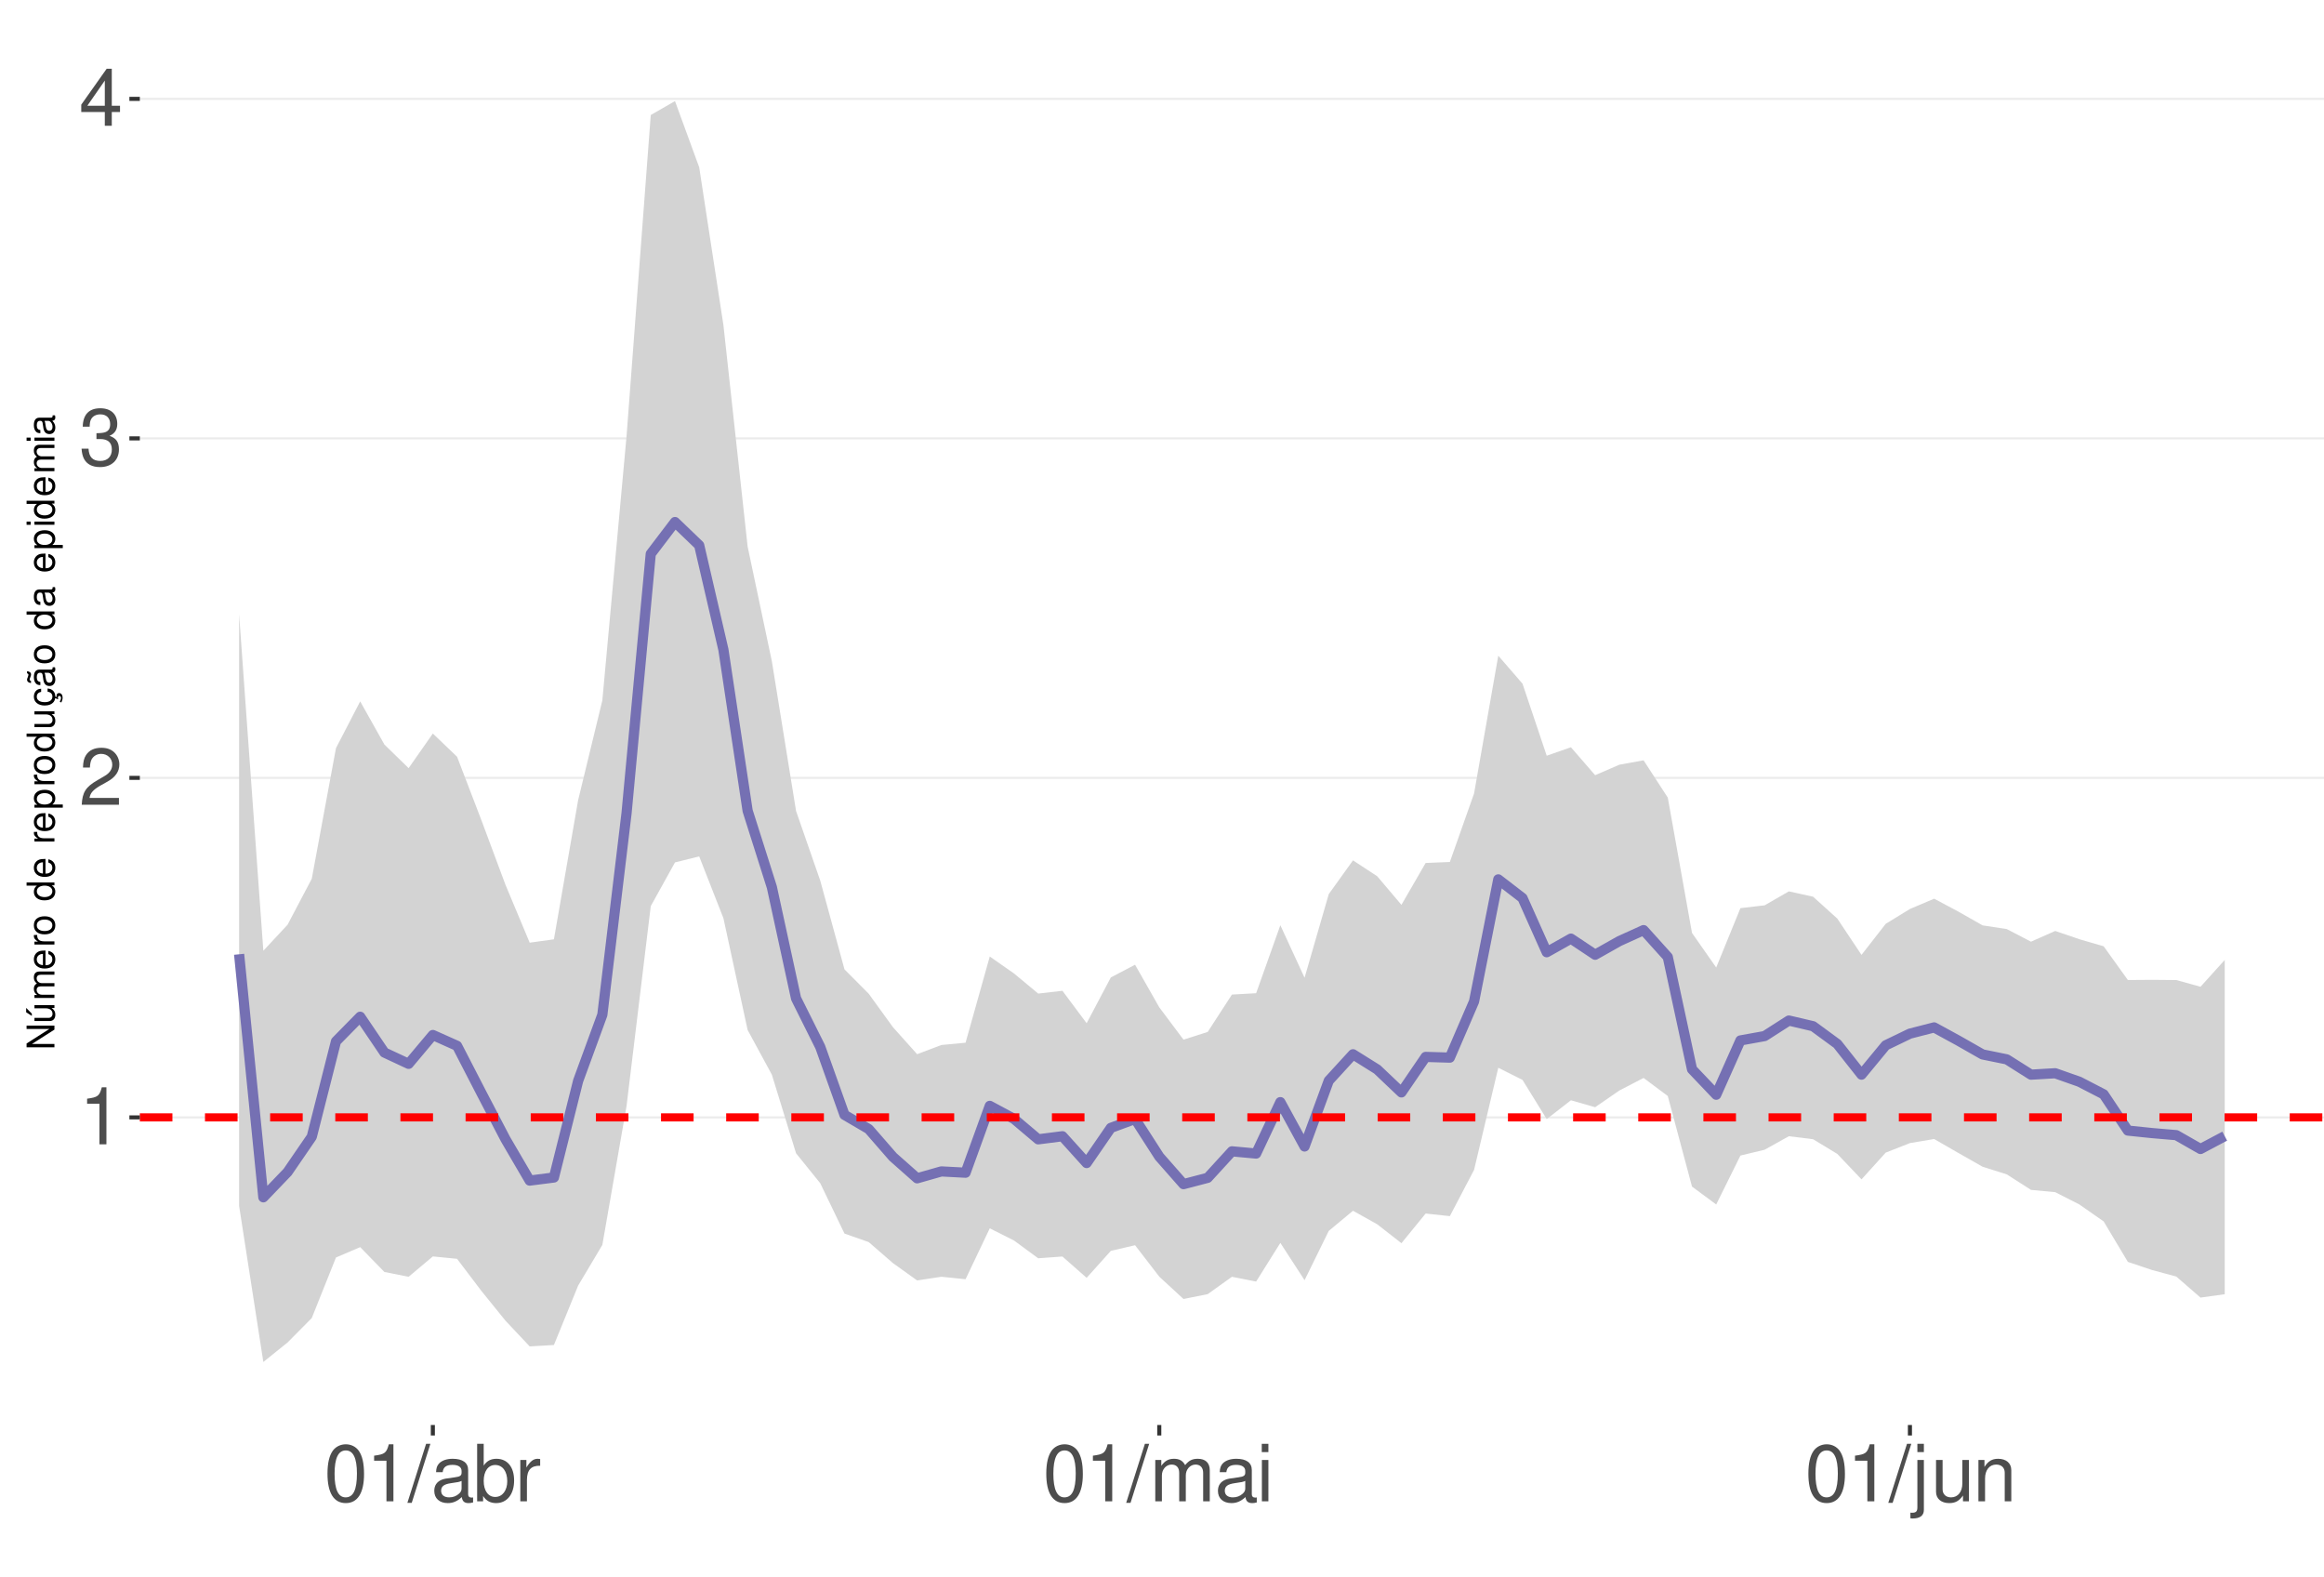
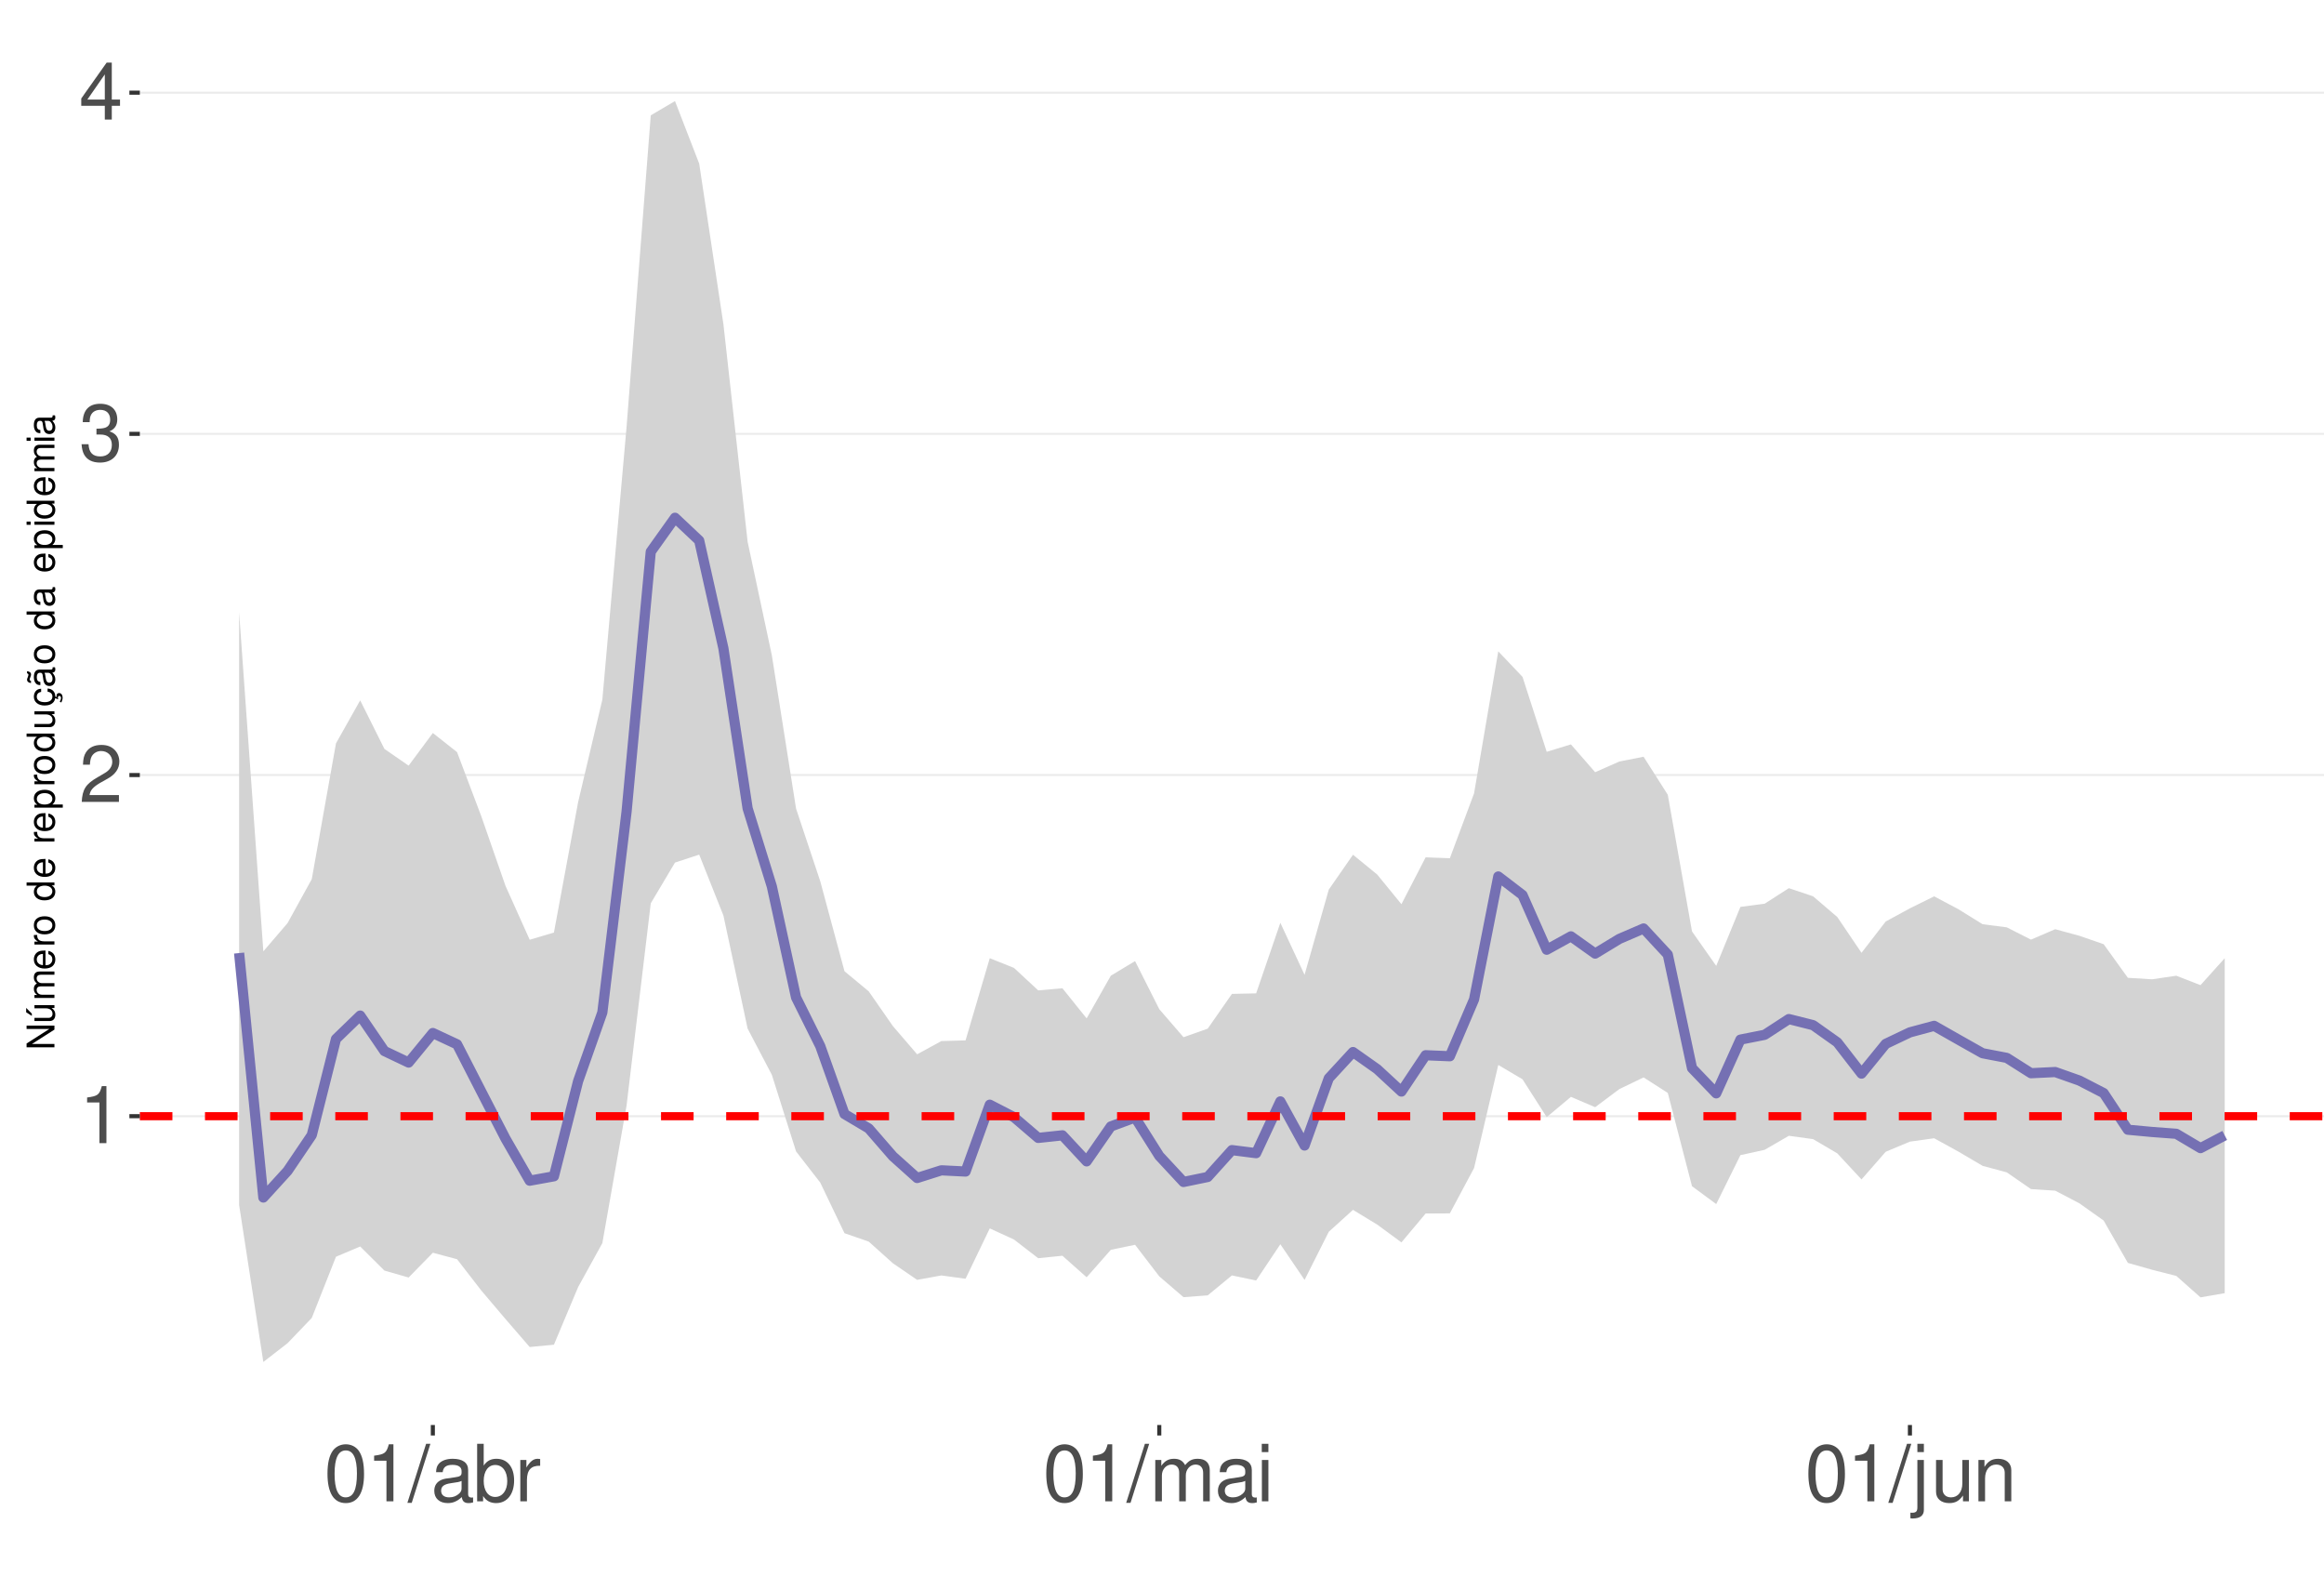
<svg xmlns="http://www.w3.org/2000/svg" xmlns:xlink="http://www.w3.org/1999/xlink" width="609pt" height="413pt" viewBox="0 0 609 413" version="1.1">
  <defs>
    <g>
      <symbol overflow="visible" id="glyph0-0">
        <path style="stroke:none;" d="" />
      </symbol>
      <symbol overflow="visible" id="glyph0-1">
        <path style="stroke:none;" d="M 5.344 -10.641 L 5.344 0 L 7.172 0 L 7.172 -14.938 L 5.969 -14.938 C 5.328 -12.641 4.922 -12.328 2.109 -11.953 L 2.109 -10.641 Z M 5.344 -10.641 " />
      </symbol>
      <symbol overflow="visible" id="glyph0-2">
        <path style="stroke:none;" d="M 10.453 -1.797 L 2.75 -1.797 C 2.938 -3.031 3.594 -3.828 5.391 -4.922 L 7.453 -6.078 C 9.5 -7.203 10.562 -8.734 10.562 -10.578 C 10.562 -11.812 10.062 -12.969 9.188 -13.781 C 8.328 -14.562 7.25 -14.938 5.859 -14.938 C 4 -14.938 2.625 -14.281 1.812 -13 C 1.297 -12.203 1.078 -11.281 1.031 -9.766 L 2.844 -9.766 C 2.906 -10.781 3.031 -11.375 3.281 -11.875 C 3.766 -12.781 4.703 -13.344 5.797 -13.344 C 7.453 -13.344 8.703 -12.141 8.703 -10.531 C 8.703 -9.344 8.016 -8.297 6.719 -7.562 L 4.812 -6.438 C 1.75 -4.688 0.875 -3.281 0.703 -0.016 L 10.453 -0.016 Z M 10.453 -1.797 " />
      </symbol>
      <symbol overflow="visible" id="glyph0-3">
        <path style="stroke:none;" d="M 4.562 -6.875 L 5.562 -6.875 C 7.547 -6.875 8.594 -5.953 8.594 -4.156 C 8.594 -2.266 7.453 -1.141 5.578 -1.141 C 3.578 -1.141 2.609 -2.141 2.484 -4.344 L 0.656 -4.344 C 0.75 -3.141 0.953 -2.359 1.297 -1.688 C 2.062 -0.25 3.484 0.469 5.5 0.469 C 8.516 0.469 10.453 -1.344 10.453 -4.172 C 10.453 -6.078 9.734 -7.109 7.969 -7.719 C 9.344 -8.281 10.016 -9.312 10.016 -10.828 C 10.016 -13.391 8.344 -14.938 5.562 -14.938 C 2.609 -14.938 1.031 -13.281 0.969 -10.125 L 2.781 -10.125 C 2.812 -11.031 2.891 -11.547 3.125 -12 C 3.531 -12.844 4.438 -13.344 5.578 -13.344 C 7.188 -13.344 8.156 -12.375 8.156 -10.766 C 8.156 -9.703 7.781 -9.062 6.984 -8.719 C 6.484 -8.516 5.828 -8.422 4.562 -8.406 Z M 4.562 -6.875 " />
      </symbol>
      <symbol overflow="visible" id="glyph0-4">
        <path style="stroke:none;" d="M 6.75 -3.609 L 6.75 0 L 8.578 0 L 8.578 -3.609 L 10.734 -3.609 L 10.734 -5.25 L 8.578 -5.25 L 8.578 -14.938 L 7.234 -14.938 L 0.578 -5.531 L 0.578 -3.609 Z M 6.75 -5.25 L 2.172 -5.25 L 6.75 -11.844 Z M 6.75 -5.25 " />
      </symbol>
      <symbol overflow="visible" id="glyph0-5">
        <path style="stroke:none;" d="M 5.688 -14.938 C 4.312 -14.938 3.078 -14.312 2.312 -13.297 C 1.359 -11.984 0.891 -10 0.891 -7.234 C 0.891 -2.188 2.547 0.469 5.688 0.469 C 8.781 0.469 10.469 -2.188 10.469 -7.109 C 10.469 -10 10.016 -11.938 9.047 -13.297 C 8.281 -14.328 7.062 -14.938 5.688 -14.938 Z M 5.688 -13.328 C 7.641 -13.328 8.609 -11.312 8.609 -7.266 C 8.609 -3.016 7.656 -1.031 5.641 -1.031 C 3.719 -1.031 2.75 -3.094 2.75 -7.203 C 2.75 -11.312 3.719 -13.328 5.688 -13.328 Z M 5.688 -13.328 " />
      </symbol>
      <symbol overflow="visible" id="glyph0-6">
        <path style="stroke:none;" d="M 4.734 -15.062 L -0.172 0.406 L 0.969 0.406 L 5.859 -15.062 Z M 4.734 -15.062 " />
      </symbol>
      <symbol overflow="visible" id="glyph0-7">
        <path style="stroke:none;" d="M 11.047 -1.016 C 10.859 -0.969 10.781 -0.969 10.672 -0.969 C 10.078 -0.969 9.75 -1.281 9.75 -1.812 L 9.75 -8.188 C 9.75 -10.094 8.344 -11.141 5.688 -11.141 C 4.094 -11.141 2.828 -10.672 2.094 -9.875 C 1.594 -9.312 1.391 -8.703 1.344 -7.625 L 3.078 -7.625 C 3.219 -8.938 4 -9.547 5.625 -9.547 C 7.188 -9.547 8.031 -8.969 8.031 -7.938 L 8.031 -7.484 C 8.016 -6.734 7.641 -6.469 6.234 -6.281 C 3.797 -5.969 3.422 -5.891 2.766 -5.625 C 1.516 -5.078 0.875 -4.125 0.875 -2.734 C 0.875 -0.766 2.234 0.469 4.422 0.469 C 5.781 0.469 6.875 0 8.094 -1.109 C 8.219 0 8.766 0.469 9.875 0.469 C 10.25 0.469 10.469 0.438 11.047 0.297 Z M 8.031 -3.406 C 8.031 -2.828 7.875 -2.484 7.359 -2 C 6.656 -1.359 5.797 -1.031 4.797 -1.031 C 3.453 -1.031 2.672 -1.672 2.672 -2.766 C 2.672 -3.906 3.406 -4.484 5.266 -4.75 C 7.109 -5 7.453 -5.078 8.031 -5.344 Z M 8.031 -3.406 " />
      </symbol>
      <symbol overflow="visible" id="glyph0-8">
        <path style="stroke:none;" d="M 1.109 -15.062 L 1.109 0 L 2.672 0 L 2.672 -1.391 C 3.484 -0.125 4.578 0.469 6.094 0.469 C 8.938 0.469 10.797 -1.859 10.797 -5.453 C 10.797 -8.969 9.047 -11.141 6.172 -11.141 C 4.688 -11.141 3.641 -10.578 2.828 -9.359 L 2.828 -15.062 Z M 5.844 -9.516 C 7.766 -9.516 9 -7.844 9 -5.266 C 9 -2.812 7.719 -1.141 5.844 -1.141 C 4 -1.141 2.828 -2.781 2.828 -5.328 C 2.828 -7.875 4 -9.516 5.844 -9.516 Z M 5.844 -9.516 " />
      </symbol>
      <symbol overflow="visible" id="glyph0-9">
        <path style="stroke:none;" d="M 1.422 -10.828 L 1.422 0 L 3.156 0 L 3.156 -5.625 C 3.188 -8.219 4.25 -9.375 6.625 -9.312 L 6.625 -11.078 C 6.344 -11.109 6.172 -11.141 5.969 -11.141 C 4.859 -11.141 4 -10.469 3.016 -8.859 L 3.016 -10.828 Z M 1.422 -10.828 " />
      </symbol>
      <symbol overflow="visible" id="glyph0-10">
        <path style="stroke:none;" d="M 1.453 -10.828 L 1.453 0 L 3.188 0 L 3.188 -6.797 C 3.188 -8.359 4.312 -9.625 5.719 -9.625 C 7 -9.625 7.719 -8.844 7.719 -7.453 L 7.719 0 L 9.453 0 L 9.453 -6.797 C 9.453 -8.359 10.594 -9.625 12 -9.625 C 13.266 -9.625 14 -8.812 14 -7.453 L 14 0 L 15.734 0 L 15.734 -8.125 C 15.734 -10.062 14.625 -11.141 12.594 -11.141 C 11.156 -11.141 10.281 -10.703 9.281 -9.484 C 8.641 -10.641 7.766 -11.141 6.359 -11.141 C 4.922 -11.141 3.953 -10.594 3.031 -9.297 L 3.031 -10.828 Z M 1.453 -10.828 " />
      </symbol>
      <symbol overflow="visible" id="glyph0-11">
        <path style="stroke:none;" d="M 3.094 -10.828 L 1.391 -10.828 L 1.391 0 L 3.094 0 Z M 3.094 -15.062 L 1.359 -15.062 L 1.359 -12.891 L 3.094 -12.891 Z M 3.094 -15.062 " />
      </symbol>
      <symbol overflow="visible" id="glyph0-12">
        <path style="stroke:none;" d="M 1.453 -10.828 L 1.453 1.562 C 1.453 2.641 1.109 3 0.047 3 C -0.078 3 -0.141 3 -0.375 2.969 L -0.375 4.438 C -0.172 4.484 -0.062 4.5 0.203 4.5 C 2.141 4.5 3.156 3.734 3.156 2.25 L 3.156 -10.828 Z M 3.156 -15.062 L 1.453 -15.062 L 1.453 -12.891 L 3.156 -12.891 Z M 3.156 -15.062 " />
      </symbol>
      <symbol overflow="visible" id="glyph0-13">
        <path style="stroke:none;" d="M 9.953 0 L 9.953 -10.828 L 8.234 -10.828 L 8.234 -4.688 C 8.234 -2.484 7.078 -1.031 5.281 -1.031 C 3.922 -1.031 3.062 -1.859 3.062 -3.156 L 3.062 -10.828 L 1.344 -10.828 L 1.344 -2.484 C 1.344 -0.688 2.688 0.469 4.797 0.469 C 6.375 0.469 7.391 -0.078 8.406 -1.516 L 8.406 0 Z M 9.953 0 " />
      </symbol>
      <symbol overflow="visible" id="glyph0-14">
        <path style="stroke:none;" d="M 1.453 -10.828 L 1.453 0 L 3.188 0 L 3.188 -5.969 C 3.188 -8.188 4.344 -9.625 6.109 -9.625 C 7.484 -9.625 8.344 -8.797 8.344 -7.5 L 8.344 0 L 10.062 0 L 10.062 -8.188 C 10.062 -9.984 8.719 -11.141 6.625 -11.141 C 5.016 -11.141 3.984 -10.516 3.031 -9 L 3.031 -10.828 Z M 1.453 -10.828 " />
      </symbol>
      <symbol overflow="visible" id="glyph1-0">
        <path style="stroke:none;" d="" />
      </symbol>
      <symbol overflow="visible" id="glyph1-1">
        <path style="stroke:none;" d="M -7.297 -6.453 L -7.297 -5.578 L -1.328 -5.578 L -7.297 -1.766 L -7.297 -0.766 L 0 -0.766 L 0 -1.641 L -5.906 -1.641 L 0 -5.406 L 0 -6.453 Z M -7.297 -6.453 " />
      </symbol>
      <symbol overflow="visible" id="glyph1-2">
        <path style="stroke:none;" d="M 0 -4.812 L -5.234 -4.812 L -5.234 -3.984 L -2.266 -3.984 C -1.203 -3.984 -0.5 -3.438 -0.5 -2.562 C -0.5 -1.906 -0.906 -1.484 -1.531 -1.484 L -5.234 -1.484 L -5.234 -0.656 L -1.203 -0.656 C -0.328 -0.656 0.234 -1.297 0.234 -2.312 C 0.234 -3.094 -0.047 -3.578 -0.734 -4.062 L 0 -4.062 Z M -7.406 -2.953 L -5.922 -2 L -5.922 -2.594 L -7.406 -4.094 Z M -7.406 -2.953 " />
      </symbol>
      <symbol overflow="visible" id="glyph1-3">
        <path style="stroke:none;" d="M -5.234 -0.703 L 0 -0.703 L 0 -1.547 L -3.297 -1.547 C -4.047 -1.547 -4.656 -2.094 -4.656 -2.766 C -4.656 -3.391 -4.281 -3.734 -3.609 -3.734 L 0 -3.734 L 0 -4.578 L -3.297 -4.578 C -4.047 -4.578 -4.656 -5.125 -4.656 -5.812 C -4.656 -6.422 -4.266 -6.781 -3.609 -6.781 L 0 -6.781 L 0 -7.625 L -3.938 -7.625 C -4.875 -7.625 -5.391 -7.078 -5.391 -6.094 C -5.391 -5.406 -5.188 -4.984 -4.594 -4.484 C -5.156 -4.188 -5.391 -3.766 -5.391 -3.078 C -5.391 -2.375 -5.125 -1.906 -4.5 -1.469 L -5.234 -1.469 Z M -5.234 -0.703 " />
      </symbol>
      <symbol overflow="visible" id="glyph1-4">
        <path style="stroke:none;" d="M -2.344 -5.125 C -3.141 -5.125 -3.625 -5.062 -4.016 -4.922 C -4.875 -4.578 -5.391 -3.781 -5.391 -2.797 C -5.391 -1.344 -4.281 -0.406 -2.547 -0.406 C -0.812 -0.406 0.234 -1.297 0.234 -2.781 C 0.234 -3.984 -0.453 -4.812 -1.594 -5.016 L -1.594 -4.188 C -0.906 -3.953 -0.547 -3.484 -0.547 -2.812 C -0.547 -2.281 -0.781 -1.828 -1.219 -1.547 C -1.516 -1.344 -1.812 -1.281 -2.344 -1.266 Z M -3.016 -1.297 C -3.984 -1.359 -4.625 -1.953 -4.625 -2.797 C -4.625 -3.641 -3.953 -4.234 -3.016 -4.234 Z M -3.016 -1.297 " />
      </symbol>
      <symbol overflow="visible" id="glyph1-5">
        <path style="stroke:none;" d="M -5.234 -0.688 L 0 -0.688 L 0 -1.531 L -2.719 -1.531 C -3.984 -1.547 -4.547 -2.062 -4.516 -3.203 L -5.359 -3.203 C -5.375 -3.062 -5.391 -2.984 -5.391 -2.891 C -5.391 -2.344 -5.062 -1.938 -4.297 -1.453 L -5.234 -1.453 Z M -5.234 -0.688 " />
      </symbol>
      <symbol overflow="visible" id="glyph1-6">
        <path style="stroke:none;" d="M -5.391 -2.719 C -5.391 -1.234 -4.344 -0.359 -2.578 -0.359 C -0.812 -0.359 0.234 -1.234 0.234 -2.734 C 0.234 -4.203 -0.812 -5.094 -2.547 -5.094 C -4.359 -5.094 -5.391 -4.234 -5.391 -2.719 Z M -4.625 -2.734 C -4.625 -3.672 -3.844 -4.234 -2.547 -4.234 C -1.312 -4.234 -0.547 -3.656 -0.547 -2.734 C -0.547 -1.797 -1.312 -1.234 -2.578 -1.234 C -3.844 -1.234 -4.625 -1.797 -4.625 -2.734 Z M -4.625 -2.734 " />
      </symbol>
      <symbol overflow="visible" id="glyph1-7">
        <path style="stroke:none;" d="" />
      </symbol>
      <symbol overflow="visible" id="glyph1-8">
        <path style="stroke:none;" d="M -7.297 -4.953 L -7.297 -4.125 L -4.578 -4.125 C -5.109 -3.766 -5.391 -3.203 -5.391 -2.516 C -5.391 -1.156 -4.297 -0.266 -2.625 -0.266 C -0.859 -0.266 0.234 -1.125 0.234 -2.547 C 0.234 -3.266 -0.047 -3.766 -0.688 -4.203 L 0 -4.203 L 0 -4.953 Z M -4.609 -2.656 C -4.609 -3.547 -3.812 -4.125 -2.562 -4.125 C -1.344 -4.125 -0.547 -3.547 -0.547 -2.656 C -0.547 -1.734 -1.359 -1.125 -2.578 -1.125 C -3.797 -1.125 -4.609 -1.734 -4.609 -2.656 Z M -4.609 -2.656 " />
      </symbol>
      <symbol overflow="visible" id="glyph1-9">
        <path style="stroke:none;" d="M 2.188 -0.547 L 2.188 -1.375 L -0.547 -1.375 C -0.016 -1.812 0.234 -2.312 0.234 -2.984 C 0.234 -4.344 -0.859 -5.234 -2.531 -5.234 C -4.297 -5.234 -5.391 -4.375 -5.391 -2.984 C -5.391 -2.266 -5.062 -1.703 -4.453 -1.312 L -5.234 -1.312 L -5.234 -0.547 Z M -4.609 -2.844 C -4.609 -3.766 -3.797 -4.359 -2.547 -4.359 C -1.359 -4.359 -0.547 -3.75 -0.547 -2.844 C -0.547 -1.953 -1.344 -1.375 -2.578 -1.375 C -3.812 -1.375 -4.609 -1.953 -4.609 -2.844 Z M -4.609 -2.844 " />
      </symbol>
      <symbol overflow="visible" id="glyph1-10">
        <path style="stroke:none;" d="M 0 -4.812 L -5.234 -4.812 L -5.234 -3.984 L -2.266 -3.984 C -1.203 -3.984 -0.5 -3.438 -0.5 -2.562 C -0.5 -1.906 -0.906 -1.484 -1.531 -1.484 L -5.234 -1.484 L -5.234 -0.656 L -1.203 -0.656 C -0.328 -0.656 0.234 -1.297 0.234 -2.312 C 0.234 -3.094 -0.047 -3.578 -0.734 -4.062 L 0 -4.062 Z M 0 -4.812 " />
      </symbol>
      <symbol overflow="visible" id="glyph1-11">
        <path style="stroke:none;" d="M 0.234 -2.641 C 0.234 -3.875 -0.547 -4.703 -1.797 -4.766 L -1.797 -3.938 C -0.953 -3.797 -0.531 -3.359 -0.531 -2.656 C -0.531 -1.734 -1.281 -1.188 -2.516 -1.188 C -3.844 -1.188 -4.625 -1.719 -4.625 -2.625 C -4.625 -3.328 -4.203 -3.766 -3.484 -3.875 L -3.484 -4.703 C -3.984 -4.672 -4.312 -4.562 -4.609 -4.359 C -5.094 -4 -5.391 -3.375 -5.391 -2.641 C -5.391 -1.219 -4.266 -0.312 -2.531 -0.312 C -1.469 -0.312 -0.625 -0.672 -0.156 -1.312 C 0.047 -1.594 0.125 -1.812 0.203 -2.25 L 0.922 -1.938 L 0.984 -2.062 C 0.938 -2.188 0.906 -2.25 0.906 -2.375 C 0.906 -2.656 1.047 -2.828 1.281 -2.828 C 1.547 -2.828 1.734 -2.594 1.734 -2.297 C 1.734 -2.031 1.672 -1.844 1.438 -1.406 L 1.406 -1.312 L 1.812 -1.094 C 2.078 -1.75 2.141 -1.953 2.141 -2.344 C 2.141 -3.109 1.781 -3.578 1.203 -3.578 C 0.781 -3.578 0.547 -3.297 0.547 -2.797 C 0.547 -2.703 0.547 -2.641 0.562 -2.516 Z M 0.234 -2.641 " />
      </symbol>
      <symbol overflow="visible" id="glyph1-12">
        <path style="stroke:none;" d="M -0.484 -5.344 C -0.469 -5.266 -0.469 -5.219 -0.469 -5.172 C -0.469 -4.875 -0.625 -4.719 -0.875 -4.719 L -3.953 -4.719 C -4.891 -4.719 -5.391 -4.047 -5.391 -2.75 C -5.391 -1.984 -5.172 -1.375 -4.781 -1.016 C -4.516 -0.766 -4.203 -0.672 -3.688 -0.656 L -3.688 -1.484 C -4.328 -1.562 -4.625 -1.938 -4.625 -2.719 C -4.625 -3.484 -4.344 -3.891 -3.844 -3.891 L -3.625 -3.891 C -3.266 -3.875 -3.125 -3.703 -3.047 -3.016 C -2.891 -1.844 -2.844 -1.656 -2.719 -1.344 C -2.453 -0.734 -2 -0.422 -1.312 -0.422 C -0.375 -0.422 0.234 -1.078 0.234 -2.141 C 0.234 -2.797 0 -3.328 -0.547 -3.922 C 0 -3.984 0.234 -4.234 0.234 -4.781 C 0.234 -4.953 0.203 -5.062 0.141 -5.344 Z M -1.656 -3.891 C -1.375 -3.891 -1.203 -3.812 -0.969 -3.562 C -0.656 -3.219 -0.5 -2.812 -0.5 -2.312 C -0.5 -1.672 -0.812 -1.297 -1.344 -1.297 C -1.891 -1.297 -2.172 -1.656 -2.297 -2.547 C -2.422 -3.438 -2.453 -3.609 -2.594 -3.891 Z M -7.172 -3.75 C -6.922 -3.672 -6.812 -3.547 -6.812 -3.375 C -6.812 -3.25 -6.875 -2.984 -6.984 -2.734 C -7.156 -2.312 -7.172 -2.25 -7.172 -2.047 C -7.172 -1.594 -6.797 -1.297 -6.141 -1.188 L -6.141 -1.766 C -6.375 -1.812 -6.5 -1.938 -6.5 -2.094 C -6.5 -2.203 -6.469 -2.344 -6.375 -2.578 C -6.156 -3.156 -6.125 -3.234 -6.125 -3.438 C -6.125 -3.922 -6.484 -4.219 -7.172 -4.312 Z M -7.172 -3.75 " />
      </symbol>
      <symbol overflow="visible" id="glyph1-13">
        <path style="stroke:none;" d="M -0.484 -5.344 C -0.469 -5.266 -0.469 -5.219 -0.469 -5.172 C -0.469 -4.875 -0.625 -4.719 -0.875 -4.719 L -3.953 -4.719 C -4.891 -4.719 -5.391 -4.047 -5.391 -2.75 C -5.391 -1.984 -5.172 -1.375 -4.781 -1.016 C -4.516 -0.766 -4.203 -0.672 -3.688 -0.656 L -3.688 -1.484 C -4.328 -1.562 -4.625 -1.938 -4.625 -2.719 C -4.625 -3.484 -4.344 -3.891 -3.844 -3.891 L -3.625 -3.891 C -3.266 -3.875 -3.125 -3.703 -3.047 -3.016 C -2.891 -1.844 -2.844 -1.656 -2.719 -1.344 C -2.453 -0.734 -2 -0.422 -1.312 -0.422 C -0.375 -0.422 0.234 -1.078 0.234 -2.141 C 0.234 -2.797 0 -3.328 -0.547 -3.922 C 0 -3.984 0.234 -4.234 0.234 -4.781 C 0.234 -4.953 0.203 -5.062 0.141 -5.344 Z M -1.656 -3.891 C -1.375 -3.891 -1.203 -3.812 -0.969 -3.562 C -0.656 -3.219 -0.5 -2.812 -0.5 -2.312 C -0.5 -1.672 -0.812 -1.297 -1.344 -1.297 C -1.891 -1.297 -2.172 -1.656 -2.297 -2.547 C -2.422 -3.438 -2.453 -3.609 -2.594 -3.891 Z M -1.656 -3.891 " />
      </symbol>
      <symbol overflow="visible" id="glyph1-14">
        <path style="stroke:none;" d="M -5.234 -1.5 L -5.234 -0.672 L 0 -0.672 L 0 -1.5 Z M -7.297 -1.5 L -7.297 -0.656 L -6.234 -0.656 L -6.234 -1.5 Z M -7.297 -1.5 " />
      </symbol>
    </g>
    <clipPath id="clip1">
      <path d="M 36.645 9.961 L 609 9.961 L 609 373.328 L 36.645 373.328 Z M 36.645 9.961 " />
    </clipPath>
    <clipPath id="clip2">
      <path d="M 36.645 292 L 609 292 L 609 293 L 36.645 293 Z M 36.645 292 " />
    </clipPath>
    <clipPath id="clip3">
-       <path d="M 36.645 203 L 609 203 L 609 205 L 36.645 205 Z M 36.645 203 " />
+       <path d="M 36.645 202 L 609 202 L 609 204 L 36.645 204 Z M 36.645 202 " />
    </clipPath>
    <clipPath id="clip4">
-       <path d="M 36.645 114 L 609 114 L 609 116 L 36.645 116 Z M 36.645 114 " />
+       <path d="M 36.645 113 L 609 113 L 609 114 L 36.645 114 Z M 36.645 113 " />
    </clipPath>
    <clipPath id="clip5">
-       <path d="M 36.645 25 L 609 25 L 609 27 L 36.645 27 Z M 36.645 25 " />
+       <path d="M 36.645 24 L 609 24 L 609 25 L 36.645 25 Z M 36.645 24 " />
    </clipPath>
    <clipPath id="clip6">
      <path d="M 36.645 291 L 609 291 L 609 294 L 36.645 294 Z M 36.645 291 " />
    </clipPath>
  </defs>
  <g id="surface73">
    <rect x="0" y="0" width="609" height="413" style="fill:rgb(100%,100%,100%);fill-opacity:1;stroke:none;" />
    <rect x="0" y="0" width="609" height="413" style="fill:rgb(100%,100%,100%);fill-opacity:1;stroke:none;" />
    <path style="fill:none;stroke-width:1.067;stroke-linecap:round;stroke-linejoin:round;stroke:rgb(100%,100%,100%);stroke-opacity:1;stroke-miterlimit:10;" d="M 0 413 L 609 413 L 609 0 L 0 0 Z M 0 413 " />
    <g clip-path="url(#clip1)" clip-rule="nonzero">
      <path style=" stroke:none;fill-rule:nonzero;fill:rgb(100%,100%,100%);fill-opacity:1;" d="M 36.645 373.328 L 609 373.328 L 609 9.961 L 36.645 9.961 Z M 36.645 373.328 " />
    </g>
    <g clip-path="url(#clip2)" clip-rule="nonzero">
-       <path style="fill:none;stroke-width:0.533;stroke-linecap:butt;stroke-linejoin:round;stroke:rgb(92.157%,92.157%,92.157%);stroke-opacity:1;stroke-miterlimit:10;" d="M 36.645 292.734 L 609 292.734 " />
+       <path style="fill:none;stroke-width:0.533;stroke-linecap:butt;stroke-linejoin:round;stroke:rgb(92.157%,92.157%,92.157%);stroke-opacity:1;stroke-miterlimit:10;" d="M 36.645 292.422 L 609 292.422 " />
    </g>
    <g clip-path="url(#clip3)" clip-rule="nonzero">
-       <path style="fill:none;stroke-width:0.533;stroke-linecap:butt;stroke-linejoin:round;stroke:rgb(92.157%,92.157%,92.157%);stroke-opacity:1;stroke-miterlimit:10;" d="M 36.645 203.789 L 609 203.789 " />
+       <path style="fill:none;stroke-width:0.533;stroke-linecap:butt;stroke-linejoin:round;stroke:rgb(92.157%,92.157%,92.157%);stroke-opacity:1;stroke-miterlimit:10;" d="M 36.645 203.043 L 609 203.043 " />
    </g>
    <g clip-path="url(#clip4)" clip-rule="nonzero">
-       <path style="fill:none;stroke-width:0.533;stroke-linecap:butt;stroke-linejoin:round;stroke:rgb(92.157%,92.157%,92.157%);stroke-opacity:1;stroke-miterlimit:10;" d="M 36.645 114.844 L 609 114.844 " />
+       <path style="fill:none;stroke-width:0.533;stroke-linecap:butt;stroke-linejoin:round;stroke:rgb(92.157%,92.157%,92.157%);stroke-opacity:1;stroke-miterlimit:10;" d="M 36.645 113.664 L 609 113.664 " />
    </g>
    <g clip-path="url(#clip5)" clip-rule="nonzero">
-       <path style="fill:none;stroke-width:0.533;stroke-linecap:butt;stroke-linejoin:round;stroke:rgb(92.157%,92.157%,92.157%);stroke-opacity:1;stroke-miterlimit:10;" d="M 36.645 25.898 L 609 25.898 " />
-     </g>
-     <path style=" stroke:none;fill-rule:nonzero;fill:rgb(82.745%,82.745%,82.745%);fill-opacity:1;" d="M 62.66 160.961 L 69.008 249.078 L 75.352 242.27 L 81.699 230.215 L 88.043 195.992 L 94.387 183.75 L 100.734 195.059 L 107.078 201.238 L 113.426 192.172 L 119.77 198.246 L 126.113 214.773 L 132.461 231.805 L 138.805 246.965 L 145.152 246.082 L 151.496 209.633 L 157.844 183.488 L 164.188 114.262 L 170.531 30.133 L 176.879 26.48 L 183.223 43.824 L 189.57 85.156 L 195.914 143.188 L 202.262 173.23 L 208.605 212.469 L 214.949 230.73 L 221.297 253.957 L 227.641 260.332 L 233.988 269.098 L 240.332 276.18 L 246.68 273.773 L 253.023 273.172 L 259.367 250.594 L 265.715 255.027 L 272.059 260.297 L 278.406 259.566 L 284.75 268.066 L 291.094 256.066 L 297.441 252.742 L 303.785 263.902 L 310.133 272.371 L 316.477 270.348 L 322.824 260.559 L 329.168 260.203 L 335.512 242.395 L 341.859 256.156 L 348.203 234.234 L 354.551 225.398 L 360.895 229.562 L 367.242 237.055 L 373.586 226.082 L 379.93 225.824 L 386.277 207.871 L 392.621 171.781 L 398.969 179.113 L 405.312 197.984 L 411.656 195.77 L 418.004 203.086 L 424.348 200.34 L 430.695 199.188 L 437.039 208.957 L 443.387 244.418 L 449.73 253.473 L 456.074 237.922 L 462.422 237.176 L 468.766 233.523 L 475.113 234.922 L 481.457 240.645 L 487.805 250.164 L 494.148 242.027 L 500.492 238.137 L 506.84 235.445 L 513.184 238.82 L 519.531 242.43 L 525.875 243.402 L 532.219 246.703 L 538.566 243.891 L 544.91 246.062 L 551.258 247.91 L 557.602 256.746 L 563.949 256.699 L 570.293 256.754 L 576.637 258.512 L 582.984 251.496 L 582.984 339.062 L 576.637 339.945 L 570.293 334.43 L 563.949 332.723 L 557.602 330.59 L 551.258 319.988 L 544.91 315.555 L 538.566 312.328 L 532.219 311.73 L 525.875 307.664 L 519.531 305.664 L 513.184 302.055 L 506.84 298.402 L 500.492 299.469 L 494.148 301.965 L 487.805 308.973 L 481.457 302.301 L 475.113 298.457 L 468.766 297.668 L 462.422 301.207 L 456.074 302.734 L 449.73 315.551 L 443.387 310.863 L 437.039 287.141 L 430.695 282.402 L 424.348 285.691 L 418.004 290.07 L 411.656 288.25 L 405.312 293.184 L 398.969 282.914 L 392.621 279.734 L 386.277 306.488 L 379.93 318.605 L 373.586 317.922 L 367.242 325.695 L 360.895 320.738 L 354.551 317.195 L 348.203 322.469 L 341.859 335.383 L 335.512 325.613 L 329.168 335.742 L 322.824 334.496 L 316.477 339.039 L 310.133 340.312 L 303.785 334.457 L 297.441 326.227 L 291.094 327.699 L 284.75 334.766 L 278.406 329.184 L 272.059 329.645 L 265.715 324.988 L 259.367 321.797 L 253.023 335.133 L 246.68 334.488 L 240.332 335.453 L 233.988 330.906 L 227.641 325.402 L 221.297 323.176 L 214.949 309.992 L 208.605 302.141 L 202.262 281.539 L 195.914 269.84 L 189.57 240.547 L 183.223 224.363 L 176.879 225.938 L 170.531 237.383 L 164.188 289.734 L 157.844 326.145 L 151.496 336.812 L 145.152 352.367 L 138.805 352.734 L 132.461 346 L 126.113 338.156 L 119.77 329.785 L 113.426 329.16 L 107.078 334.492 L 100.734 333.238 L 94.387 326.727 L 88.043 329.441 L 81.699 345.301 L 75.352 351.707 L 69.008 356.812 L 62.66 315.941 Z M 62.66 160.961 " />
-     <path style="fill:none;stroke-width:2.667;stroke-linecap:butt;stroke-linejoin:round;stroke:rgb(45.882%,43.922%,70.196%);stroke-opacity:1;stroke-miterlimit:10;" d="M 62.66 250.004 L 69.008 313.672 L 75.352 307.062 L 81.699 297.812 L 88.043 272.824 L 94.387 266.367 L 100.734 275.746 L 107.078 278.707 L 113.426 271.152 L 119.77 273.984 L 126.113 286.281 L 132.461 298.441 L 138.805 309.293 L 145.152 308.484 L 151.496 283.176 L 157.844 265.84 L 164.188 213.035 L 170.531 145.105 L 176.879 136.762 L 183.223 142.855 L 189.57 170.219 L 195.914 212.402 L 202.262 232.414 L 208.605 261.57 L 214.949 274.285 L 221.297 292.074 L 227.641 295.789 L 233.988 303.078 L 240.332 308.695 L 246.68 306.891 L 253.023 307.227 L 259.367 289.715 L 265.715 293.121 L 272.059 298.484 L 278.406 297.672 L 284.75 304.699 L 291.094 295.484 L 297.441 293.148 L 303.785 303.012 L 310.133 310.227 L 316.477 308.566 L 322.824 301.629 L 329.168 302.211 L 335.512 288.738 L 341.859 300.355 L 348.203 283.125 L 354.551 276.199 L 360.895 280.168 L 367.242 286.191 L 373.586 276.891 L 379.93 277.078 L 386.277 262.352 L 392.621 230.379 L 398.969 235.27 L 405.312 249.465 L 411.656 245.902 L 418.004 250.125 L 424.348 246.551 L 430.695 243.672 L 437.039 250.715 L 443.387 280.125 L 449.73 286.797 L 456.074 272.578 L 462.422 271.43 L 468.766 267.363 L 475.113 268.852 L 481.457 273.5 L 487.805 281.539 L 494.148 273.855 L 500.492 270.793 L 506.84 269.164 L 513.184 272.629 L 519.531 276.242 L 525.875 277.535 L 532.219 281.543 L 538.566 281.172 L 544.91 283.41 L 551.258 286.691 L 557.602 296.188 L 563.949 296.848 L 570.293 297.391 L 576.637 301.016 L 582.984 297.652 " />
+       <path style="fill:none;stroke-width:0.533;stroke-linecap:butt;stroke-linejoin:round;stroke:rgb(92.157%,92.157%,92.157%);stroke-opacity:1;stroke-miterlimit:10;" d="M 36.645 24.281 L 609 24.281 " />
+     </g>
+     <path style=" stroke:none;fill-rule:nonzero;fill:rgb(82.745%,82.745%,82.745%);fill-opacity:1;" d="M 62.66 160.398 L 69.008 249.234 L 75.352 241.836 L 81.699 230.316 L 88.043 194.75 L 94.387 183.477 L 100.734 196.199 L 107.078 200.586 L 113.426 192.031 L 119.77 197.047 L 126.113 213.82 L 132.461 232.074 L 138.805 246.195 L 145.152 244.312 L 151.496 210.137 L 157.844 183.285 L 164.188 111.902 L 170.531 30.215 L 176.879 26.48 L 183.223 42.871 L 189.57 84.938 L 195.914 141.941 L 202.262 171.688 L 208.605 211.844 L 214.949 230.887 L 221.297 254.445 L 227.641 259.711 L 233.988 268.828 L 240.332 276.207 L 246.68 272.742 L 253.023 272.562 L 259.367 251.031 L 265.715 253.574 L 272.059 259.465 L 278.406 258.906 L 284.75 266.805 L 291.094 255.609 L 297.441 251.789 L 303.785 264.383 L 310.133 271.727 L 316.477 269.492 L 322.824 260.383 L 329.168 260.246 L 335.512 241.758 L 341.859 255.391 L 348.203 233.066 L 354.551 223.926 L 360.895 229.113 L 367.242 236.883 L 373.586 224.605 L 379.93 224.844 L 386.277 207.848 L 392.621 170.645 L 398.969 177.324 L 405.312 196.957 L 411.656 195.016 L 418.004 202.305 L 424.348 199.504 L 430.695 198.25 L 437.039 208.211 L 443.387 244.016 L 449.73 253.047 L 456.074 237.59 L 462.422 236.758 L 468.766 232.684 L 475.113 234.816 L 481.457 240.238 L 487.805 249.621 L 494.148 241.414 L 500.492 237.965 L 506.84 234.828 L 513.184 238.191 L 519.531 242.125 L 525.875 242.949 L 532.219 246.164 L 538.566 243.434 L 544.91 245.168 L 551.258 247.359 L 557.602 256.168 L 563.949 256.559 L 570.293 255.621 L 576.637 258.09 L 582.984 251.035 L 582.984 338.785 L 576.637 339.887 L 570.293 334.266 L 563.949 332.656 L 557.602 330.855 L 551.258 319.762 L 544.91 315.254 L 538.566 311.934 L 532.219 311.52 L 525.875 307.141 L 519.531 305.426 L 513.184 301.691 L 506.84 298.203 L 500.492 299.086 L 494.148 301.738 L 487.805 308.992 L 481.457 302.156 L 475.113 298.43 L 468.766 297.559 L 462.422 301.23 L 456.074 302.629 L 449.73 315.445 L 443.387 310.766 L 437.039 286.324 L 430.695 282.262 L 424.348 285.32 L 418.004 290.066 L 411.656 287.355 L 405.312 292.672 L 398.969 282.75 L 392.621 279 L 386.277 306 L 379.93 317.883 L 373.586 317.922 L 367.242 325.484 L 360.895 320.824 L 354.551 316.957 L 348.203 322.703 L 341.859 335.312 L 335.512 325.969 L 329.168 335.461 L 322.824 334.137 L 316.477 339.363 L 310.133 339.836 L 303.785 334.379 L 297.441 326.113 L 291.094 327.422 L 284.75 334.625 L 278.406 328.98 L 272.059 329.629 L 265.715 324.734 L 259.367 321.816 L 253.023 335.008 L 246.68 334.148 L 240.332 335.297 L 233.988 330.957 L 227.641 325.27 L 221.297 323.078 L 214.949 309.824 L 208.605 301.648 L 202.262 281.586 L 195.914 269.473 L 189.57 239.855 L 183.223 223.895 L 176.879 225.98 L 170.531 236.648 L 164.188 289.645 L 157.844 325.68 L 151.496 337.188 L 145.152 352.289 L 138.805 352.895 L 132.461 345.562 L 126.113 338.082 L 119.77 329.891 L 113.426 328.195 L 107.078 334.688 L 100.734 332.867 L 94.387 326.559 L 88.043 329.242 L 81.699 345.277 L 75.352 351.891 L 69.008 356.812 L 62.66 315.688 Z M 62.66 160.398 " />
+     <path style="fill:none;stroke-width:2.667;stroke-linecap:butt;stroke-linejoin:round;stroke:rgb(45.882%,43.922%,70.196%);stroke-opacity:1;stroke-miterlimit:10;" d="M 62.66 249.688 L 69.008 313.727 L 75.352 306.766 L 81.699 297.379 L 88.043 272.199 L 94.387 266.062 L 100.734 275.355 L 107.078 278.371 L 113.426 270.629 L 119.77 273.594 L 126.113 285.961 L 132.461 298.289 L 138.805 309.32 L 145.152 308.172 L 151.496 283.227 L 157.844 265.238 L 164.188 212.676 L 170.531 144.543 L 176.879 135.641 L 183.223 141.617 L 189.57 169.867 L 195.914 211.789 L 202.262 232.242 L 208.605 261.316 L 214.949 274.066 L 221.297 291.855 L 227.641 295.621 L 233.988 302.926 L 240.332 308.617 L 246.68 306.602 L 253.023 306.922 L 259.367 289.41 L 265.715 292.68 L 272.059 298.113 L 278.406 297.434 L 284.75 304.258 L 291.094 295.109 L 297.441 292.762 L 303.785 302.824 L 310.133 309.656 L 316.477 308.348 L 322.824 301.305 L 329.168 302.109 L 335.512 288.547 L 341.859 300.105 L 348.203 282.496 L 354.551 275.613 L 360.895 280.098 L 367.242 285.965 L 373.586 276.453 L 379.93 276.719 L 386.277 261.82 L 392.621 229.621 L 398.969 234.48 L 405.312 248.812 L 411.656 245.309 L 418.004 249.824 L 424.348 245.977 L 430.695 243.242 L 437.039 250.078 L 443.387 279.828 L 449.73 286.438 L 456.074 272.359 L 462.422 271.102 L 468.766 266.973 L 475.113 268.574 L 481.457 273.074 L 487.805 281.27 L 494.148 273.477 L 500.492 270.457 L 506.84 268.75 L 513.184 272.355 L 519.531 275.93 L 525.875 277.145 L 532.219 281.164 L 538.566 280.852 L 544.91 283.094 L 551.258 286.367 L 557.602 295.965 L 563.949 296.555 L 570.293 297.031 L 576.637 300.789 L 582.984 297.461 " />
    <g clip-path="url(#clip6)" clip-rule="nonzero">
-       <path style="fill:none;stroke-width:2.134;stroke-linecap:butt;stroke-linejoin:round;stroke:rgb(100%,0%,0%);stroke-opacity:1;stroke-dasharray:8.536,8.536;stroke-miterlimit:10;" d="M 36.645 292.734 L 609 292.734 " />
-     </g>
-     <g style="fill:rgb(30.196%,30.196%,30.196%);fill-opacity:1;">
-       <use xlink:href="#glyph0-1" x="20.715" y="299.788" />
-     </g>
-     <g style="fill:rgb(30.196%,30.196%,30.196%);fill-opacity:1;">
-       <use xlink:href="#glyph0-2" x="20.715" y="210.843" />
-     </g>
-     <g style="fill:rgb(30.196%,30.196%,30.196%);fill-opacity:1;">
-       <use xlink:href="#glyph0-3" x="20.715" y="121.897" />
-     </g>
-     <g style="fill:rgb(30.196%,30.196%,30.196%);fill-opacity:1;">
-       <use xlink:href="#glyph0-4" x="20.715" y="32.952" />
-     </g>
-     <path style="fill:none;stroke-width:1.067;stroke-linecap:butt;stroke-linejoin:round;stroke:rgb(20%,20%,20%);stroke-opacity:1;stroke-miterlimit:10;" d="M 33.906 292.734 L 36.645 292.734 " />
-     <path style="fill:none;stroke-width:1.067;stroke-linecap:butt;stroke-linejoin:round;stroke:rgb(20%,20%,20%);stroke-opacity:1;stroke-miterlimit:10;" d="M 33.906 203.789 L 36.645 203.789 " />
-     <path style="fill:none;stroke-width:1.067;stroke-linecap:butt;stroke-linejoin:round;stroke:rgb(20%,20%,20%);stroke-opacity:1;stroke-miterlimit:10;" d="M 33.906 114.844 L 36.645 114.844 " />
-     <path style="fill:none;stroke-width:1.067;stroke-linecap:butt;stroke-linejoin:round;stroke:rgb(20%,20%,20%);stroke-opacity:1;stroke-miterlimit:10;" d="M 33.906 25.898 L 36.645 25.898 " />
+       <path style="fill:none;stroke-width:2.134;stroke-linecap:butt;stroke-linejoin:round;stroke:rgb(100%,0%,0%);stroke-opacity:1;stroke-dasharray:8.536,8.536;stroke-miterlimit:10;" d="M 36.645 292.422 L 609 292.422 " />
+     </g>
+     <g style="fill:rgb(30.196%,30.196%,30.196%);fill-opacity:1;">
+       <use xlink:href="#glyph0-1" x="20.715" y="299.476" />
+     </g>
+     <g style="fill:rgb(30.196%,30.196%,30.196%);fill-opacity:1;">
+       <use xlink:href="#glyph0-2" x="20.715" y="210.097" />
+     </g>
+     <g style="fill:rgb(30.196%,30.196%,30.196%);fill-opacity:1;">
+       <use xlink:href="#glyph0-3" x="20.715" y="120.718" />
+     </g>
+     <g style="fill:rgb(30.196%,30.196%,30.196%);fill-opacity:1;">
+       <use xlink:href="#glyph0-4" x="20.715" y="31.335" />
+     </g>
+     <path style="fill:none;stroke-width:1.067;stroke-linecap:butt;stroke-linejoin:round;stroke:rgb(20%,20%,20%);stroke-opacity:1;stroke-miterlimit:10;" d="M 33.906 292.422 L 36.645 292.422 " />
+     <path style="fill:none;stroke-width:1.067;stroke-linecap:butt;stroke-linejoin:round;stroke:rgb(20%,20%,20%);stroke-opacity:1;stroke-miterlimit:10;" d="M 33.906 203.043 L 36.645 203.043 " />
+     <path style="fill:none;stroke-width:1.067;stroke-linecap:butt;stroke-linejoin:round;stroke:rgb(20%,20%,20%);stroke-opacity:1;stroke-miterlimit:10;" d="M 33.906 113.664 L 36.645 113.664 " />
+     <path style="fill:none;stroke-width:1.067;stroke-linecap:butt;stroke-linejoin:round;stroke:rgb(20%,20%,20%);stroke-opacity:1;stroke-miterlimit:10;" d="M 33.906 24.281 L 36.645 24.281 " />
    <path style="fill:none;stroke-width:1.067;stroke-linecap:butt;stroke-linejoin:round;stroke:rgb(20%,20%,20%);stroke-opacity:1;stroke-miterlimit:10;" d="M 113.426 376.07 L 113.426 373.328 " />
    <path style="fill:none;stroke-width:1.067;stroke-linecap:butt;stroke-linejoin:round;stroke:rgb(20%,20%,20%);stroke-opacity:1;stroke-miterlimit:10;" d="M 303.785 376.07 L 303.785 373.328 " />
    <path style="fill:none;stroke-width:1.067;stroke-linecap:butt;stroke-linejoin:round;stroke:rgb(20%,20%,20%);stroke-opacity:1;stroke-miterlimit:10;" d="M 500.492 376.07 L 500.492 373.328 " />
    <g style="fill:rgb(30.196%,30.196%,30.196%);fill-opacity:1;">
      <use xlink:href="#glyph0-5" x="84.926" y="393.315" />
      <use xlink:href="#glyph0-1" x="95.926" y="393.315" />
      <use xlink:href="#glyph0-6" x="106.926" y="393.315" />
      <use xlink:href="#glyph0-7" x="112.926" y="393.315" />
      <use xlink:href="#glyph0-8" x="123.926" y="393.315" />
      <use xlink:href="#glyph0-9" x="134.926" y="393.315" />
    </g>
    <g style="fill:rgb(30.196%,30.196%,30.196%);fill-opacity:1;">
      <use xlink:href="#glyph0-5" x="273.285" y="393.315" />
      <use xlink:href="#glyph0-1" x="284.285" y="393.315" />
      <use xlink:href="#glyph0-6" x="295.285" y="393.315" />
      <use xlink:href="#glyph0-10" x="301.285" y="393.315" />
      <use xlink:href="#glyph0-7" x="318.285" y="393.315" />
      <use xlink:href="#glyph0-11" x="329.285" y="393.315" />
    </g>
    <g style="fill:rgb(30.196%,30.196%,30.196%);fill-opacity:1;">
      <use xlink:href="#glyph0-5" x="472.992" y="393.315" />
      <use xlink:href="#glyph0-1" x="483.992" y="393.315" />
      <use xlink:href="#glyph0-6" x="494.992" y="393.315" />
      <use xlink:href="#glyph0-12" x="500.992" y="393.315" />
      <use xlink:href="#glyph0-13" x="505.992" y="393.315" />
      <use xlink:href="#glyph0-14" x="516.992" y="393.315" />
    </g>
    <g style="fill:rgb(0%,0%,0%);fill-opacity:1;">
      <use xlink:href="#glyph1-1" x="14.263" y="275.145" />
      <use xlink:href="#glyph1-2" x="14.263" y="268.145" />
      <use xlink:href="#glyph1-3" x="14.263" y="262.145" />
      <use xlink:href="#glyph1-4" x="14.263" y="254.145" />
      <use xlink:href="#glyph1-5" x="14.263" y="248.145" />
      <use xlink:href="#glyph1-6" x="14.263" y="245.145" />
      <use xlink:href="#glyph1-7" x="14.263" y="239.145" />
      <use xlink:href="#glyph1-8" x="14.263" y="236.145" />
      <use xlink:href="#glyph1-4" x="14.263" y="230.145" />
      <use xlink:href="#glyph1-7" x="14.263" y="224.145" />
      <use xlink:href="#glyph1-5" x="14.263" y="221.145" />
      <use xlink:href="#glyph1-4" x="14.263" y="218.145" />
      <use xlink:href="#glyph1-9" x="14.263" y="212.145" />
      <use xlink:href="#glyph1-5" x="14.263" y="206.145" />
      <use xlink:href="#glyph1-6" x="14.263" y="203.145" />
      <use xlink:href="#glyph1-8" x="14.263" y="197.145" />
      <use xlink:href="#glyph1-10" x="14.263" y="191.145" />
      <use xlink:href="#glyph1-11" x="14.263" y="185.145" />
      <use xlink:href="#glyph1-12" x="14.263" y="180.145" />
      <use xlink:href="#glyph1-6" x="14.263" y="174.145" />
      <use xlink:href="#glyph1-7" x="14.263" y="168.145" />
      <use xlink:href="#glyph1-8" x="14.263" y="165.145" />
      <use xlink:href="#glyph1-13" x="14.263" y="159.145" />
      <use xlink:href="#glyph1-7" x="14.263" y="153.145" />
      <use xlink:href="#glyph1-4" x="14.263" y="150.145" />
      <use xlink:href="#glyph1-9" x="14.263" y="144.145" />
      <use xlink:href="#glyph1-14" x="14.263" y="138.145" />
      <use xlink:href="#glyph1-8" x="14.263" y="136.145" />
      <use xlink:href="#glyph1-4" x="14.263" y="130.145" />
      <use xlink:href="#glyph1-3" x="14.263" y="124.145" />
      <use xlink:href="#glyph1-14" x="14.263" y="116.145" />
      <use xlink:href="#glyph1-13" x="14.263" y="114.145" />
    </g>
  </g>
</svg>
